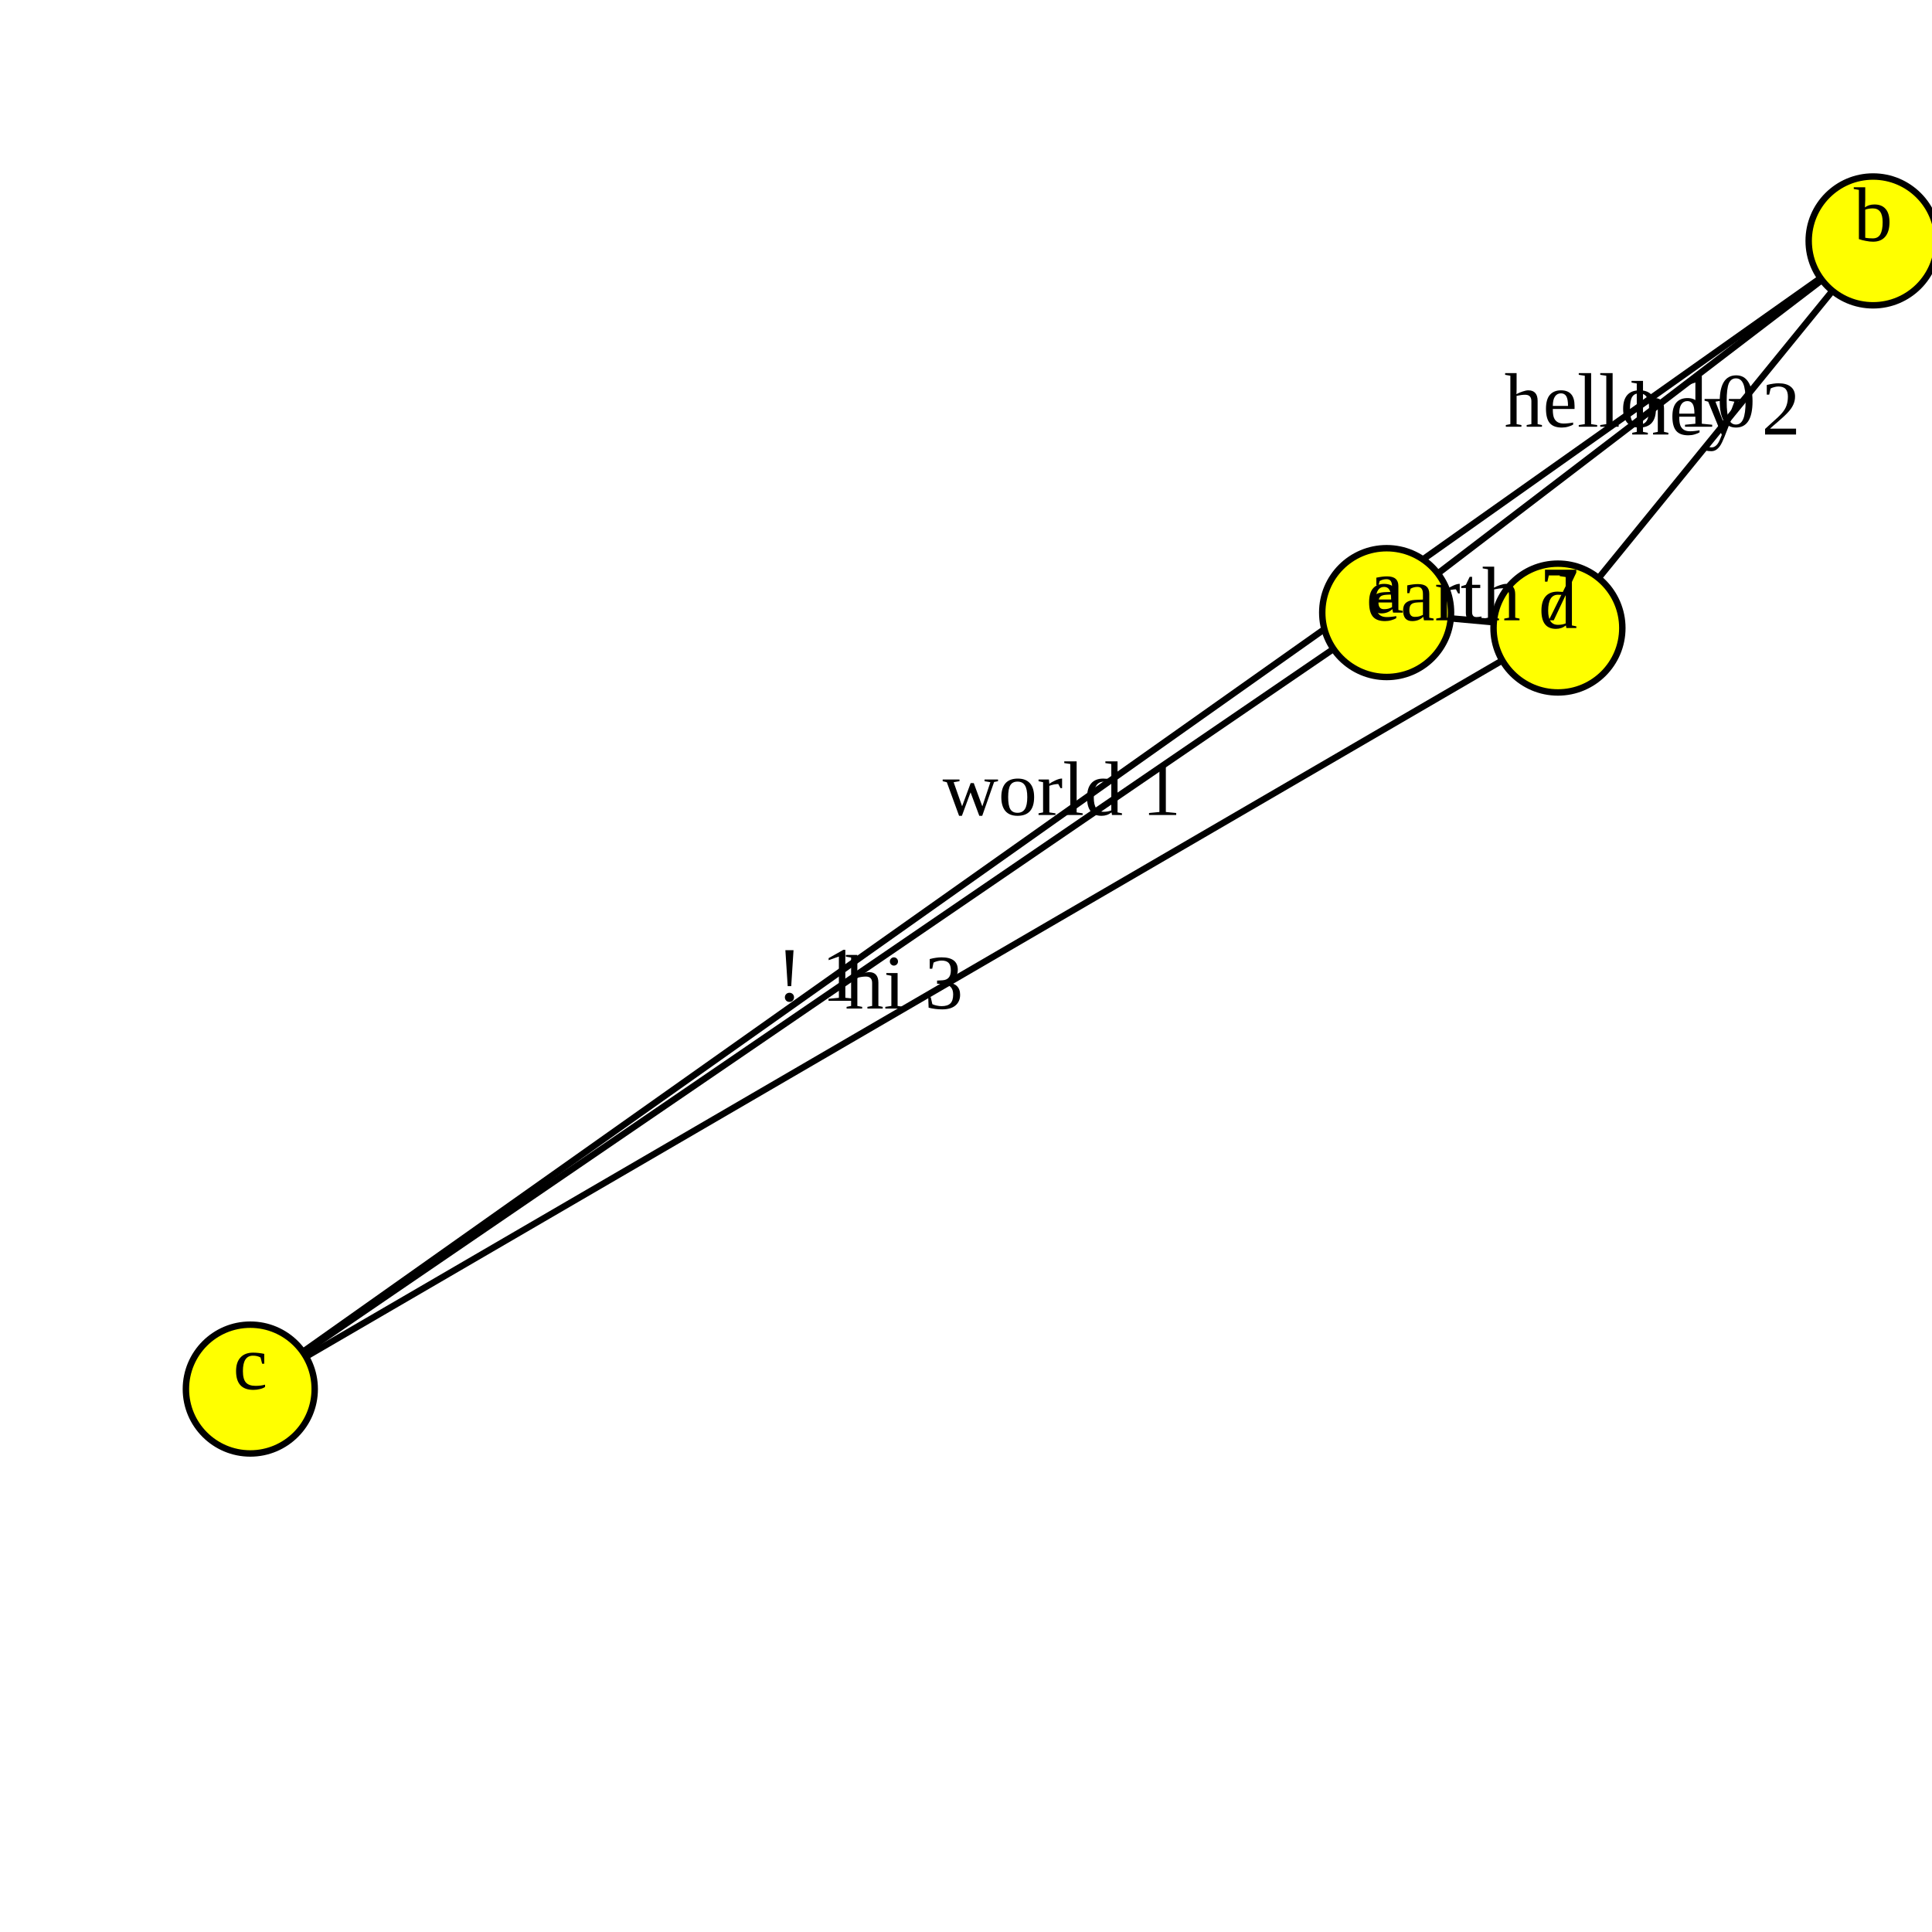
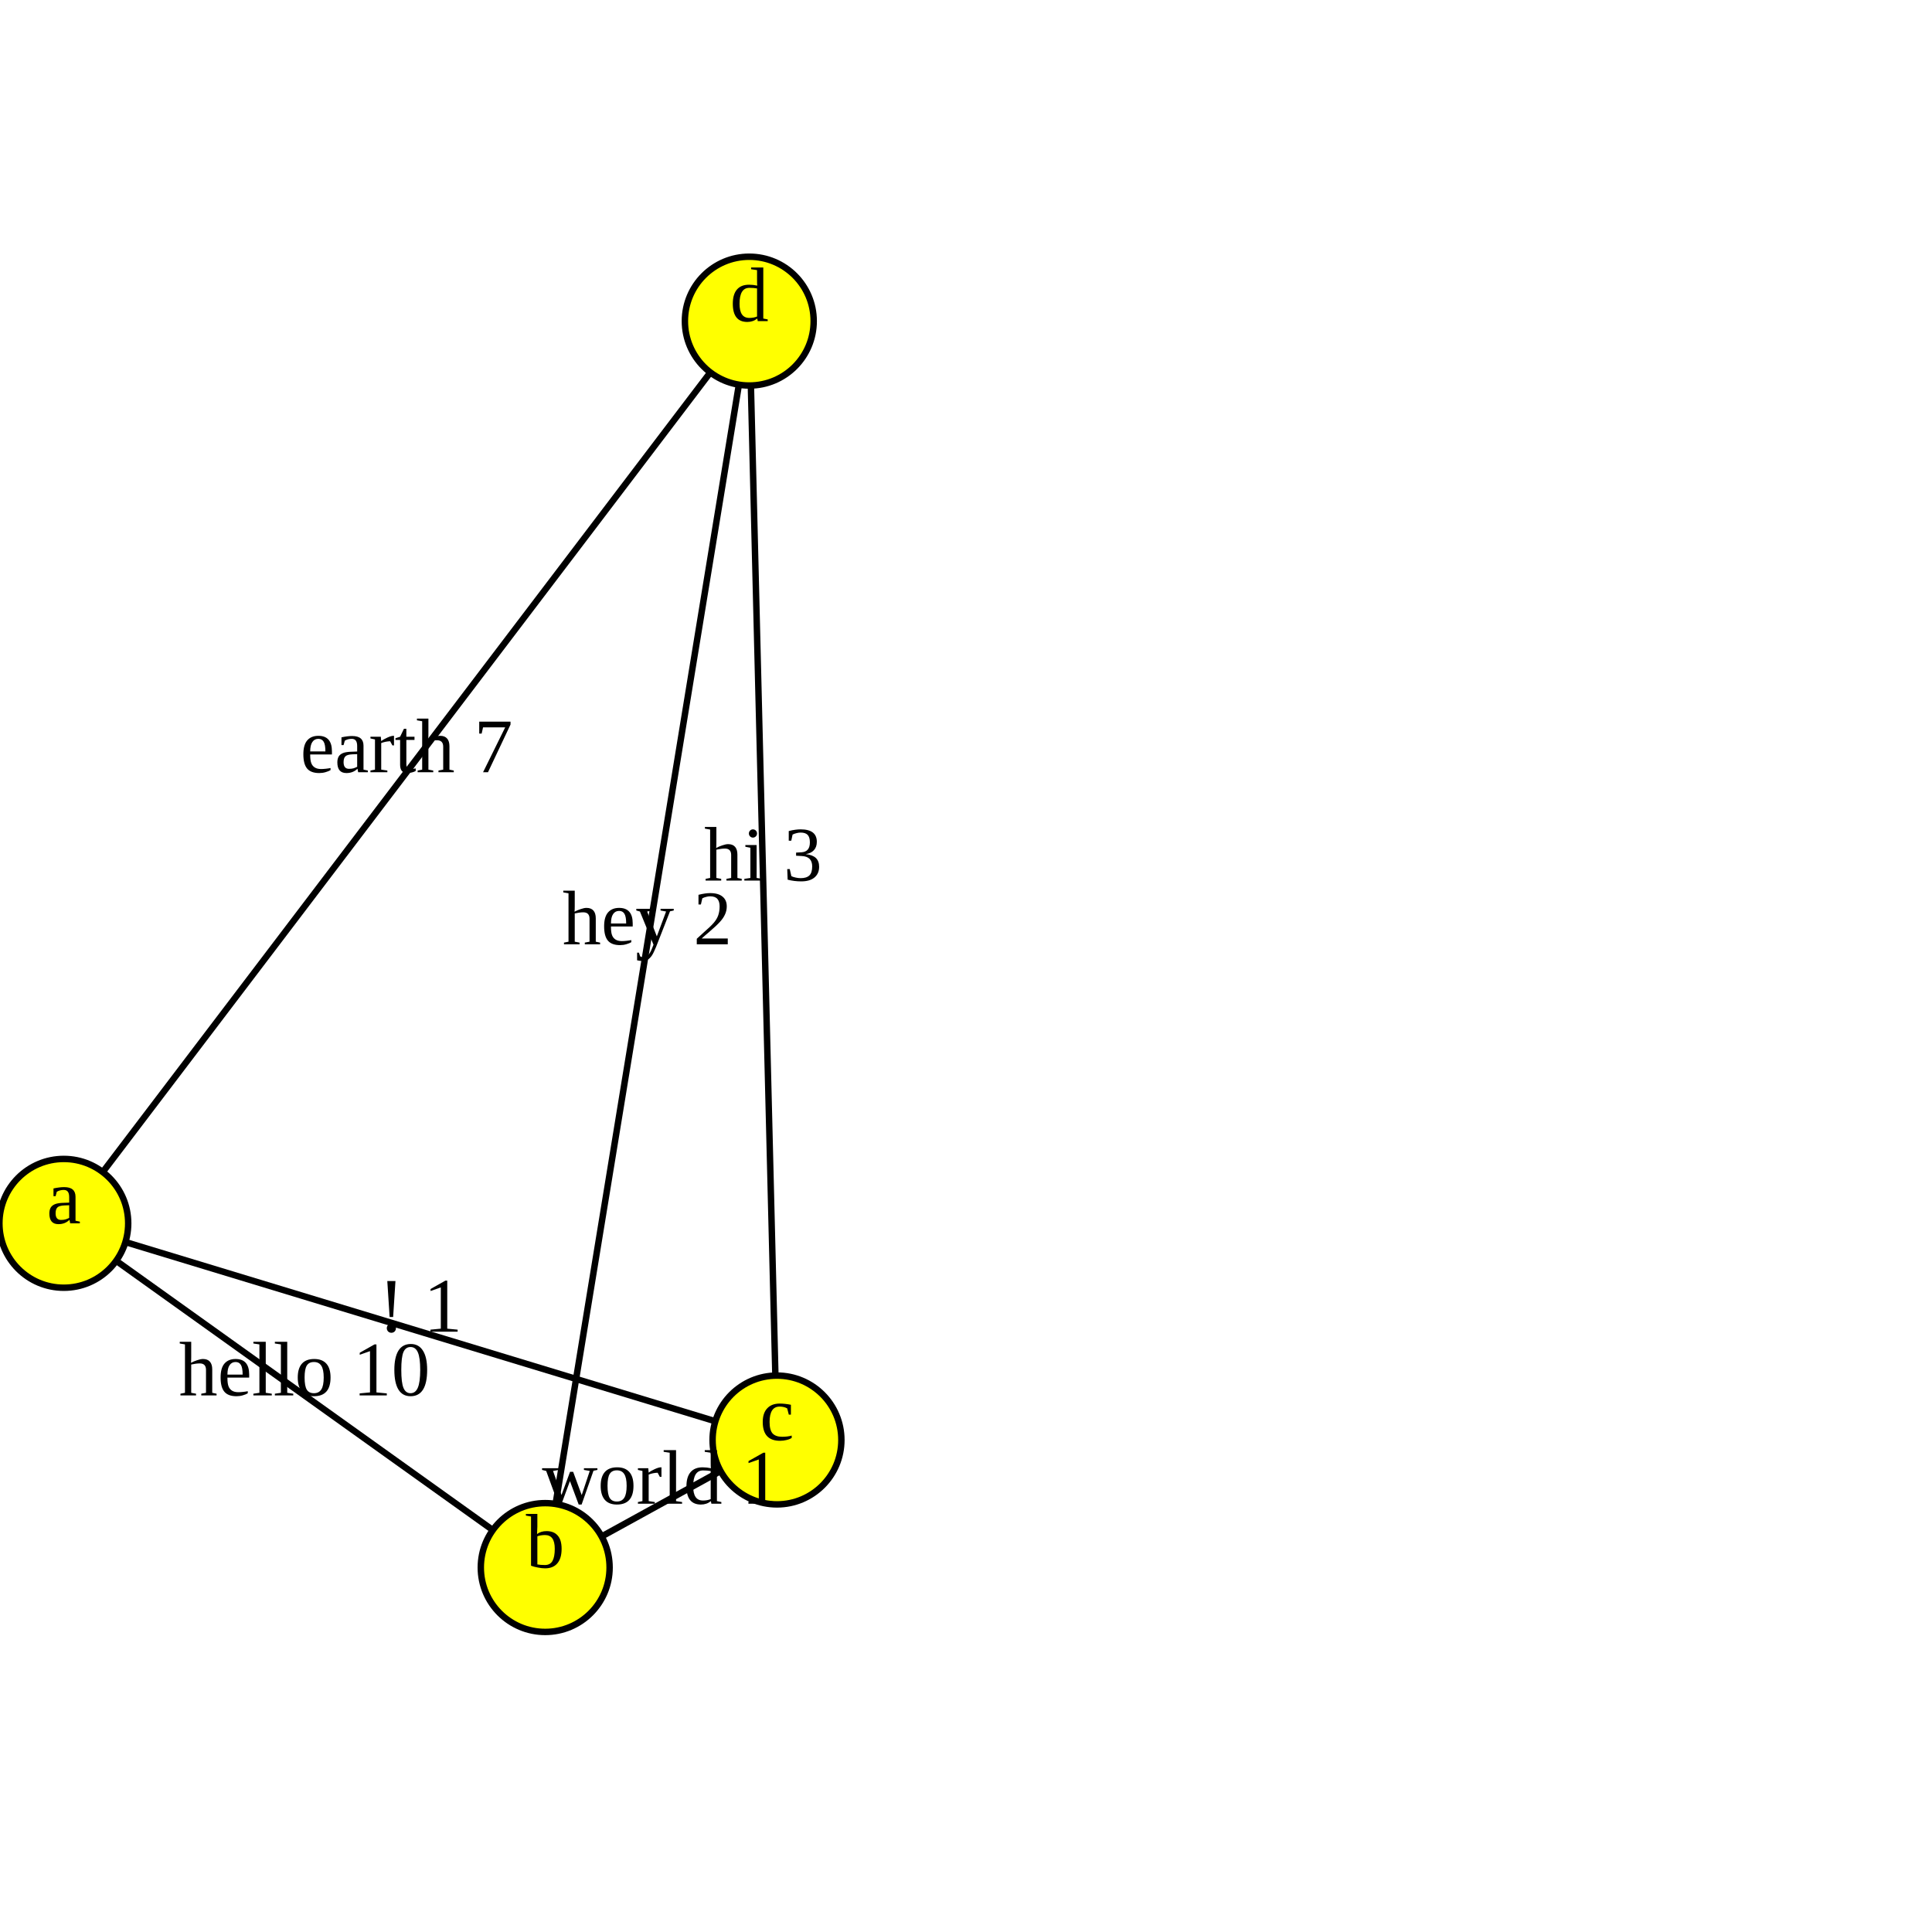
<svg xmlns="http://www.w3.org/2000/svg" version="1.1" width="300.0" height="300.0">
  <style>.caption {
  font-size: 14px;
  font-family: Georgia, serif;
}
</style>
-   <line x1="215.318" y1="95.124" x2="290.852" y2="37.409" stroke="rgb(0,0,0)" stroke-width="1" />
-   <line x1="38.867" y1="215.693" x2="241.914" y2="97.523" stroke="rgb(0,0,0)" stroke-width="1" />
-   <line x1="215.318" y1="95.124" x2="38.867" y2="215.693" stroke="rgb(0,0,0)" stroke-width="1" />
-   <line x1="241.914" y1="97.523" x2="215.318" y2="95.124" stroke="rgb(0,0,0)" stroke-width="1" />
-   <line x1="290.852" y1="37.409" x2="241.914" y2="97.523" stroke="rgb(0,0,0)" stroke-width="1" />
-   <line x1="290.852" y1="37.409" x2="38.867" y2="215.693" stroke="rgb(0,0,0)" stroke-width="1" />
-   <circle cx="215.318" cy="95.124" r="10" fill="rgb(255,255,0)" stroke="rgb(0,0,0)" stroke-width="1" />
-   <circle cx="290.852" cy="37.409" r="10" fill="rgb(255,255,0)" stroke="rgb(0,0,0)" stroke-width="1" />
-   <circle cx="38.867" cy="215.693" r="10" fill="rgb(255,255,0)" stroke="rgb(0,0,0)" stroke-width="1" />
-   <circle cx="241.914" cy="97.523" r="10" fill="rgb(255,255,0)" stroke="rgb(0,0,0)" stroke-width="1" />
-   <text text-anchor="middle" alignment-baseline="middle" x="215.318" y="95.124" fill="rgb(0,0,0)" font-size="12">a</text>
-   <text text-anchor="middle" alignment-baseline="middle" x="290.852" y="37.409" fill="rgb(0,0,0)" font-size="12">b</text>
-   <text text-anchor="middle" alignment-baseline="middle" x="38.867" y="215.693" fill="rgb(0,0,0)" font-size="12">c</text>
-   <text text-anchor="middle" alignment-baseline="middle" x="241.914" y="97.523" fill="rgb(0,0,0)" font-size="12">d</text>
-   <text text-anchor="middle" alignment-baseline="middle" x="253.085" y="66.266" fill="rgb(0,0,0)" font-size="12">hello 10</text>
-   <text text-anchor="middle" alignment-baseline="middle" x="140.39" y="156.608" fill="rgb(0,0,0)" font-size="12">hi 3</text>
-   <text text-anchor="middle" alignment-baseline="middle" x="127.092" y="155.409" fill="rgb(0,0,0)" font-size="12">! 1</text>
-   <text text-anchor="middle" alignment-baseline="middle" x="228.616" y="96.323" fill="rgb(0,0,0)" font-size="12">earth 7</text>
-   <text text-anchor="middle" alignment-baseline="middle" x="266.383" y="67.466" fill="rgb(0,0,0)" font-size="12">hey 2</text>
-   <text text-anchor="middle" alignment-baseline="middle" x="164.86" y="126.551" fill="rgb(0,0,0)" font-size="12">world 1</text>
+   <line x1="9.907" y1="189.959" x2="84.659" y2="243.405" stroke="rgb(0,0,0)" stroke-width="1" />
+   <line x1="116.35" y1="49.864" x2="9.907" y2="189.959" stroke="rgb(0,0,0)" stroke-width="1" />
+   <line x1="84.659" y1="243.405" x2="116.35" y2="49.864" stroke="rgb(0,0,0)" stroke-width="1" />
+   <line x1="84.659" y1="243.405" x2="120.649" y2="223.601" stroke="rgb(0,0,0)" stroke-width="1" />
+   <line x1="9.907" y1="189.959" x2="120.649" y2="223.601" stroke="rgb(0,0,0)" stroke-width="1" />
+   <line x1="120.649" y1="223.601" x2="116.35" y2="49.864" stroke="rgb(0,0,0)" stroke-width="1" />
+   <circle cx="9.907" cy="189.959" r="10" fill="rgb(255,255,0)" stroke="rgb(0,0,0)" stroke-width="1" />
+   <circle cx="84.659" cy="243.405" r="10" fill="rgb(255,255,0)" stroke="rgb(0,0,0)" stroke-width="1" />
+   <circle cx="120.649" cy="223.601" r="10" fill="rgb(255,255,0)" stroke="rgb(0,0,0)" stroke-width="1" />
+   <circle cx="116.35" cy="49.864" r="10" fill="rgb(255,255,0)" stroke="rgb(0,0,0)" stroke-width="1" />
+   <text text-anchor="middle" alignment-baseline="middle" x="9.907" y="189.959" fill="rgb(0,0,0)" font-size="12">a</text>
+   <text text-anchor="middle" alignment-baseline="middle" x="84.659" y="243.405" fill="rgb(0,0,0)" font-size="12">b</text>
+   <text text-anchor="middle" alignment-baseline="middle" x="120.649" y="223.601" fill="rgb(0,0,0)" font-size="12">c</text>
+   <text text-anchor="middle" alignment-baseline="middle" x="116.35" y="49.864" fill="rgb(0,0,0)" font-size="12">d</text>
+   <text text-anchor="middle" alignment-baseline="middle" x="47.283" y="216.682" fill="rgb(0,0,0)" font-size="12">hello 10</text>
+   <text text-anchor="middle" alignment-baseline="middle" x="63.128" y="119.911" fill="rgb(0,0,0)" font-size="12">earth 7</text>
+   <text text-anchor="middle" alignment-baseline="middle" x="100.504" y="146.634" fill="rgb(0,0,0)" font-size="12">hey 2</text>
+   <text text-anchor="middle" alignment-baseline="middle" x="102.654" y="233.503" fill="rgb(0,0,0)" font-size="12">world 1</text>
+   <text text-anchor="middle" alignment-baseline="middle" x="65.278" y="206.78" fill="rgb(0,0,0)" font-size="12">! 1</text>
+   <text text-anchor="middle" alignment-baseline="middle" x="118.499" y="136.732" fill="rgb(0,0,0)" font-size="12">hi 3</text>
      Sorry, your browser does not support inline SVG.
    </svg>
